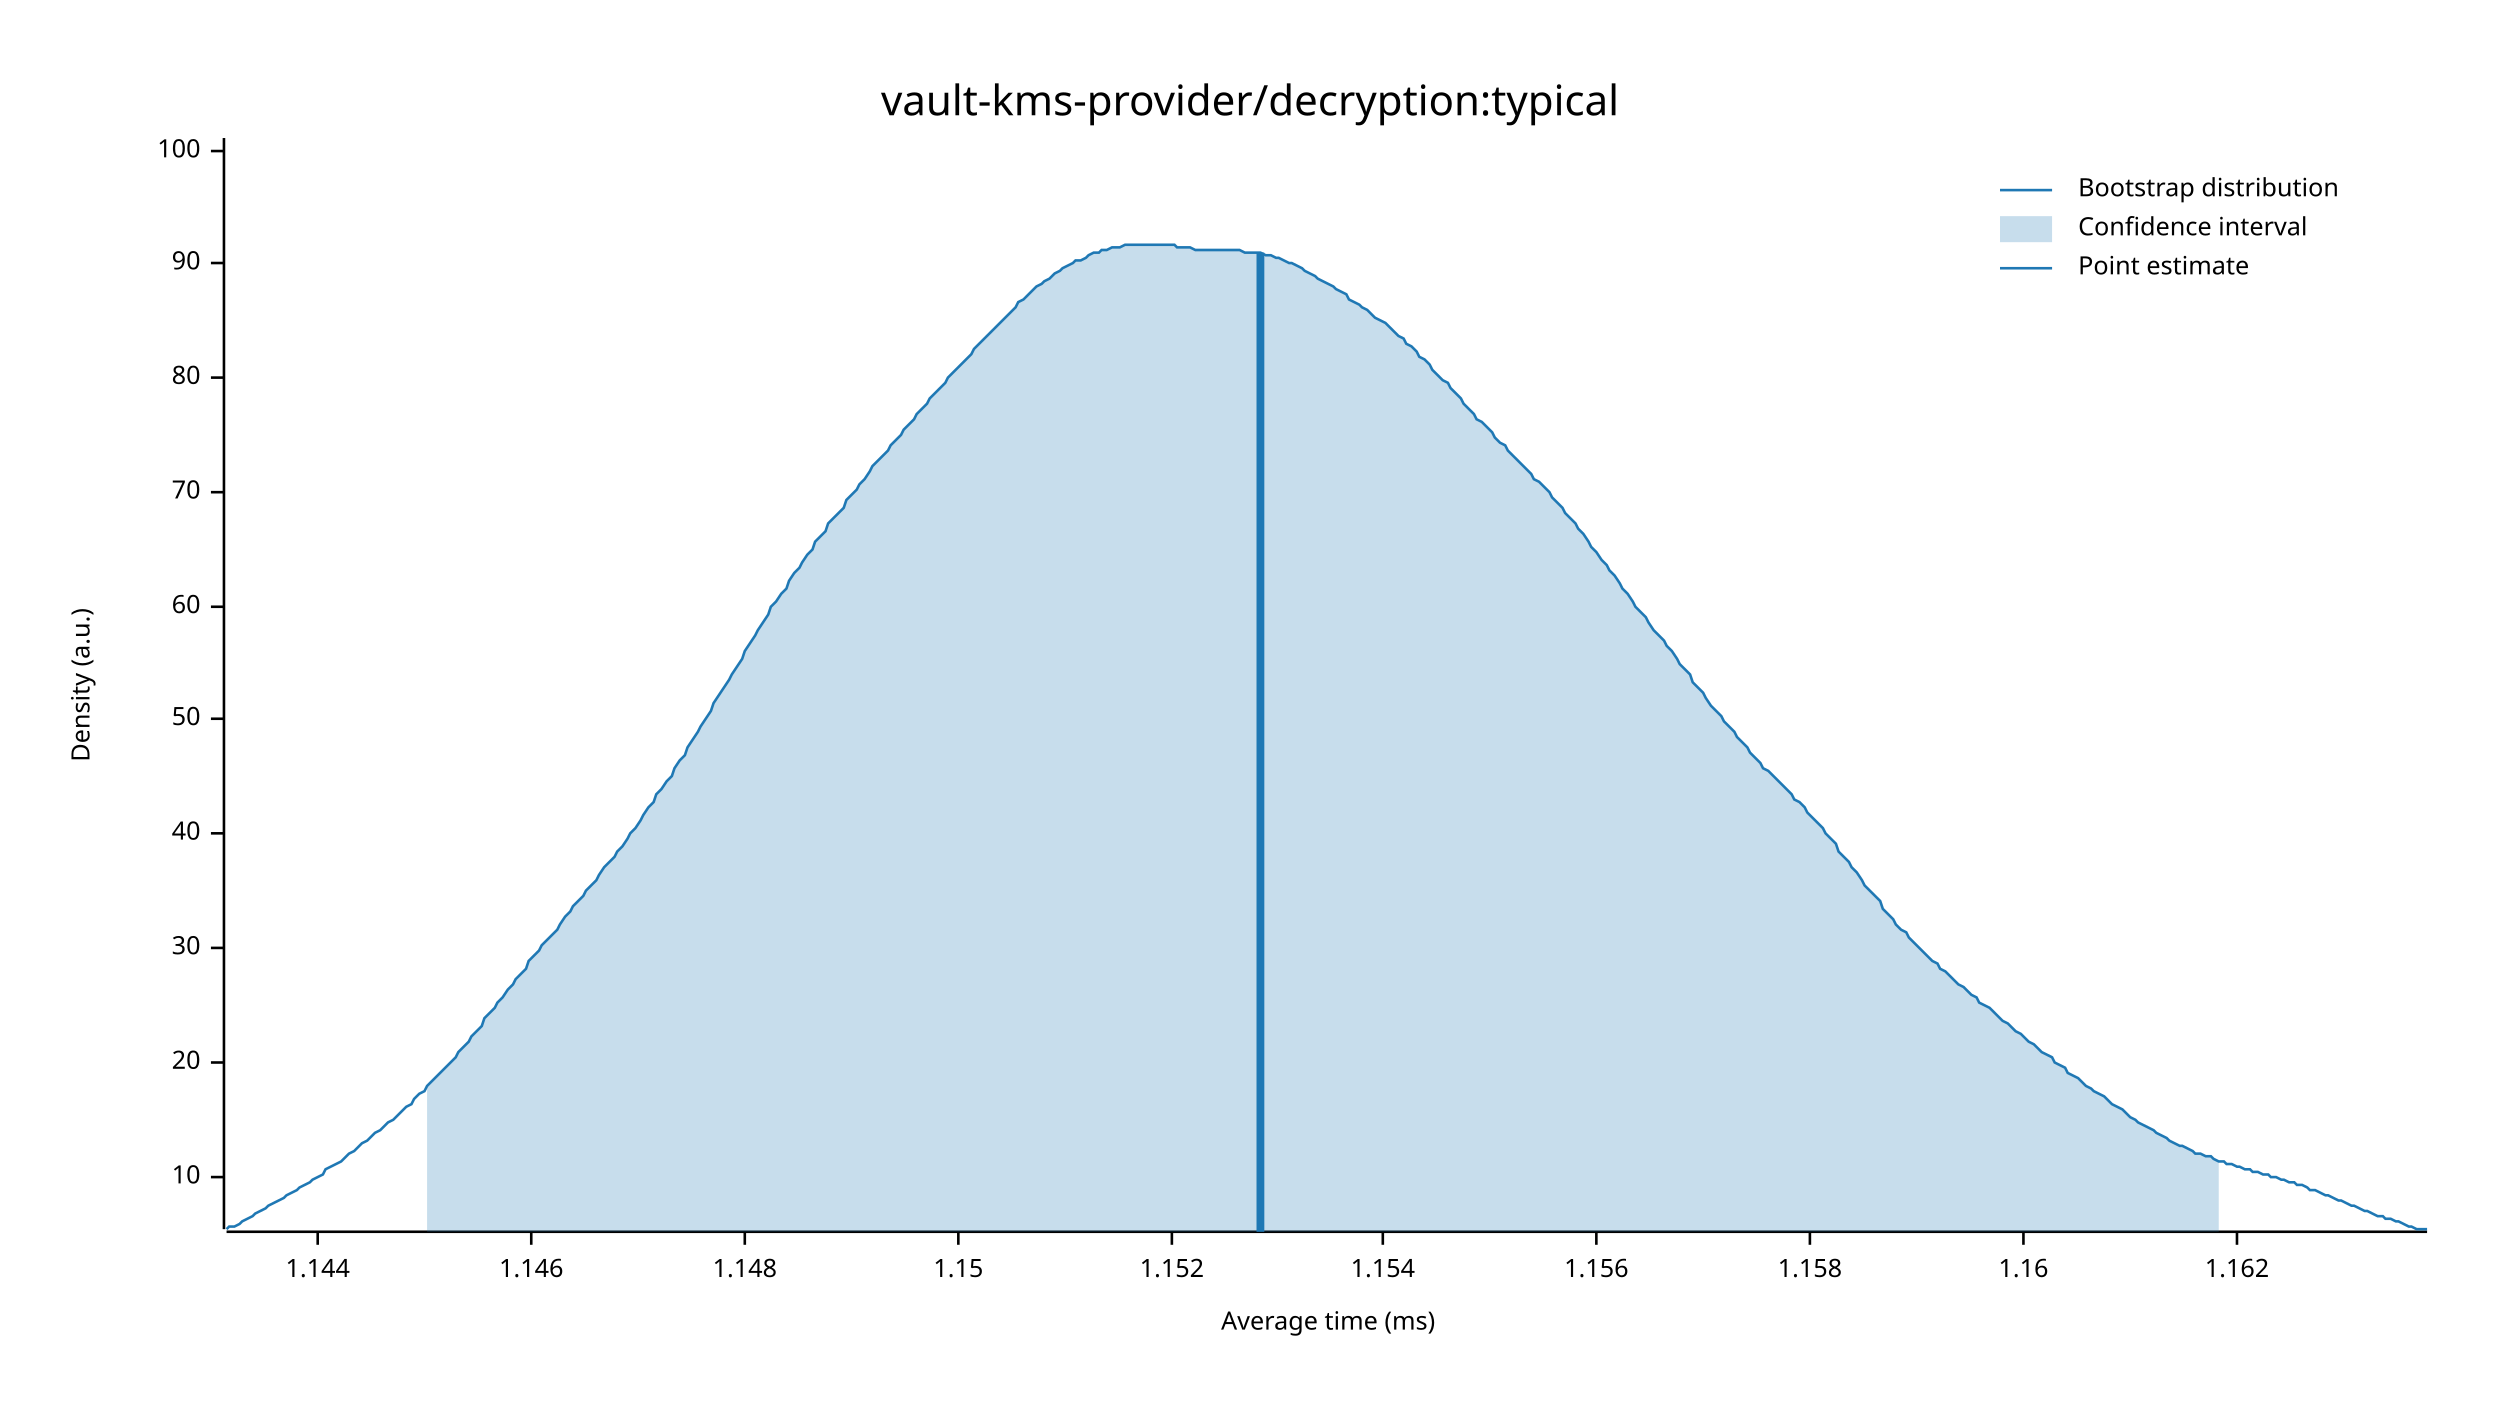
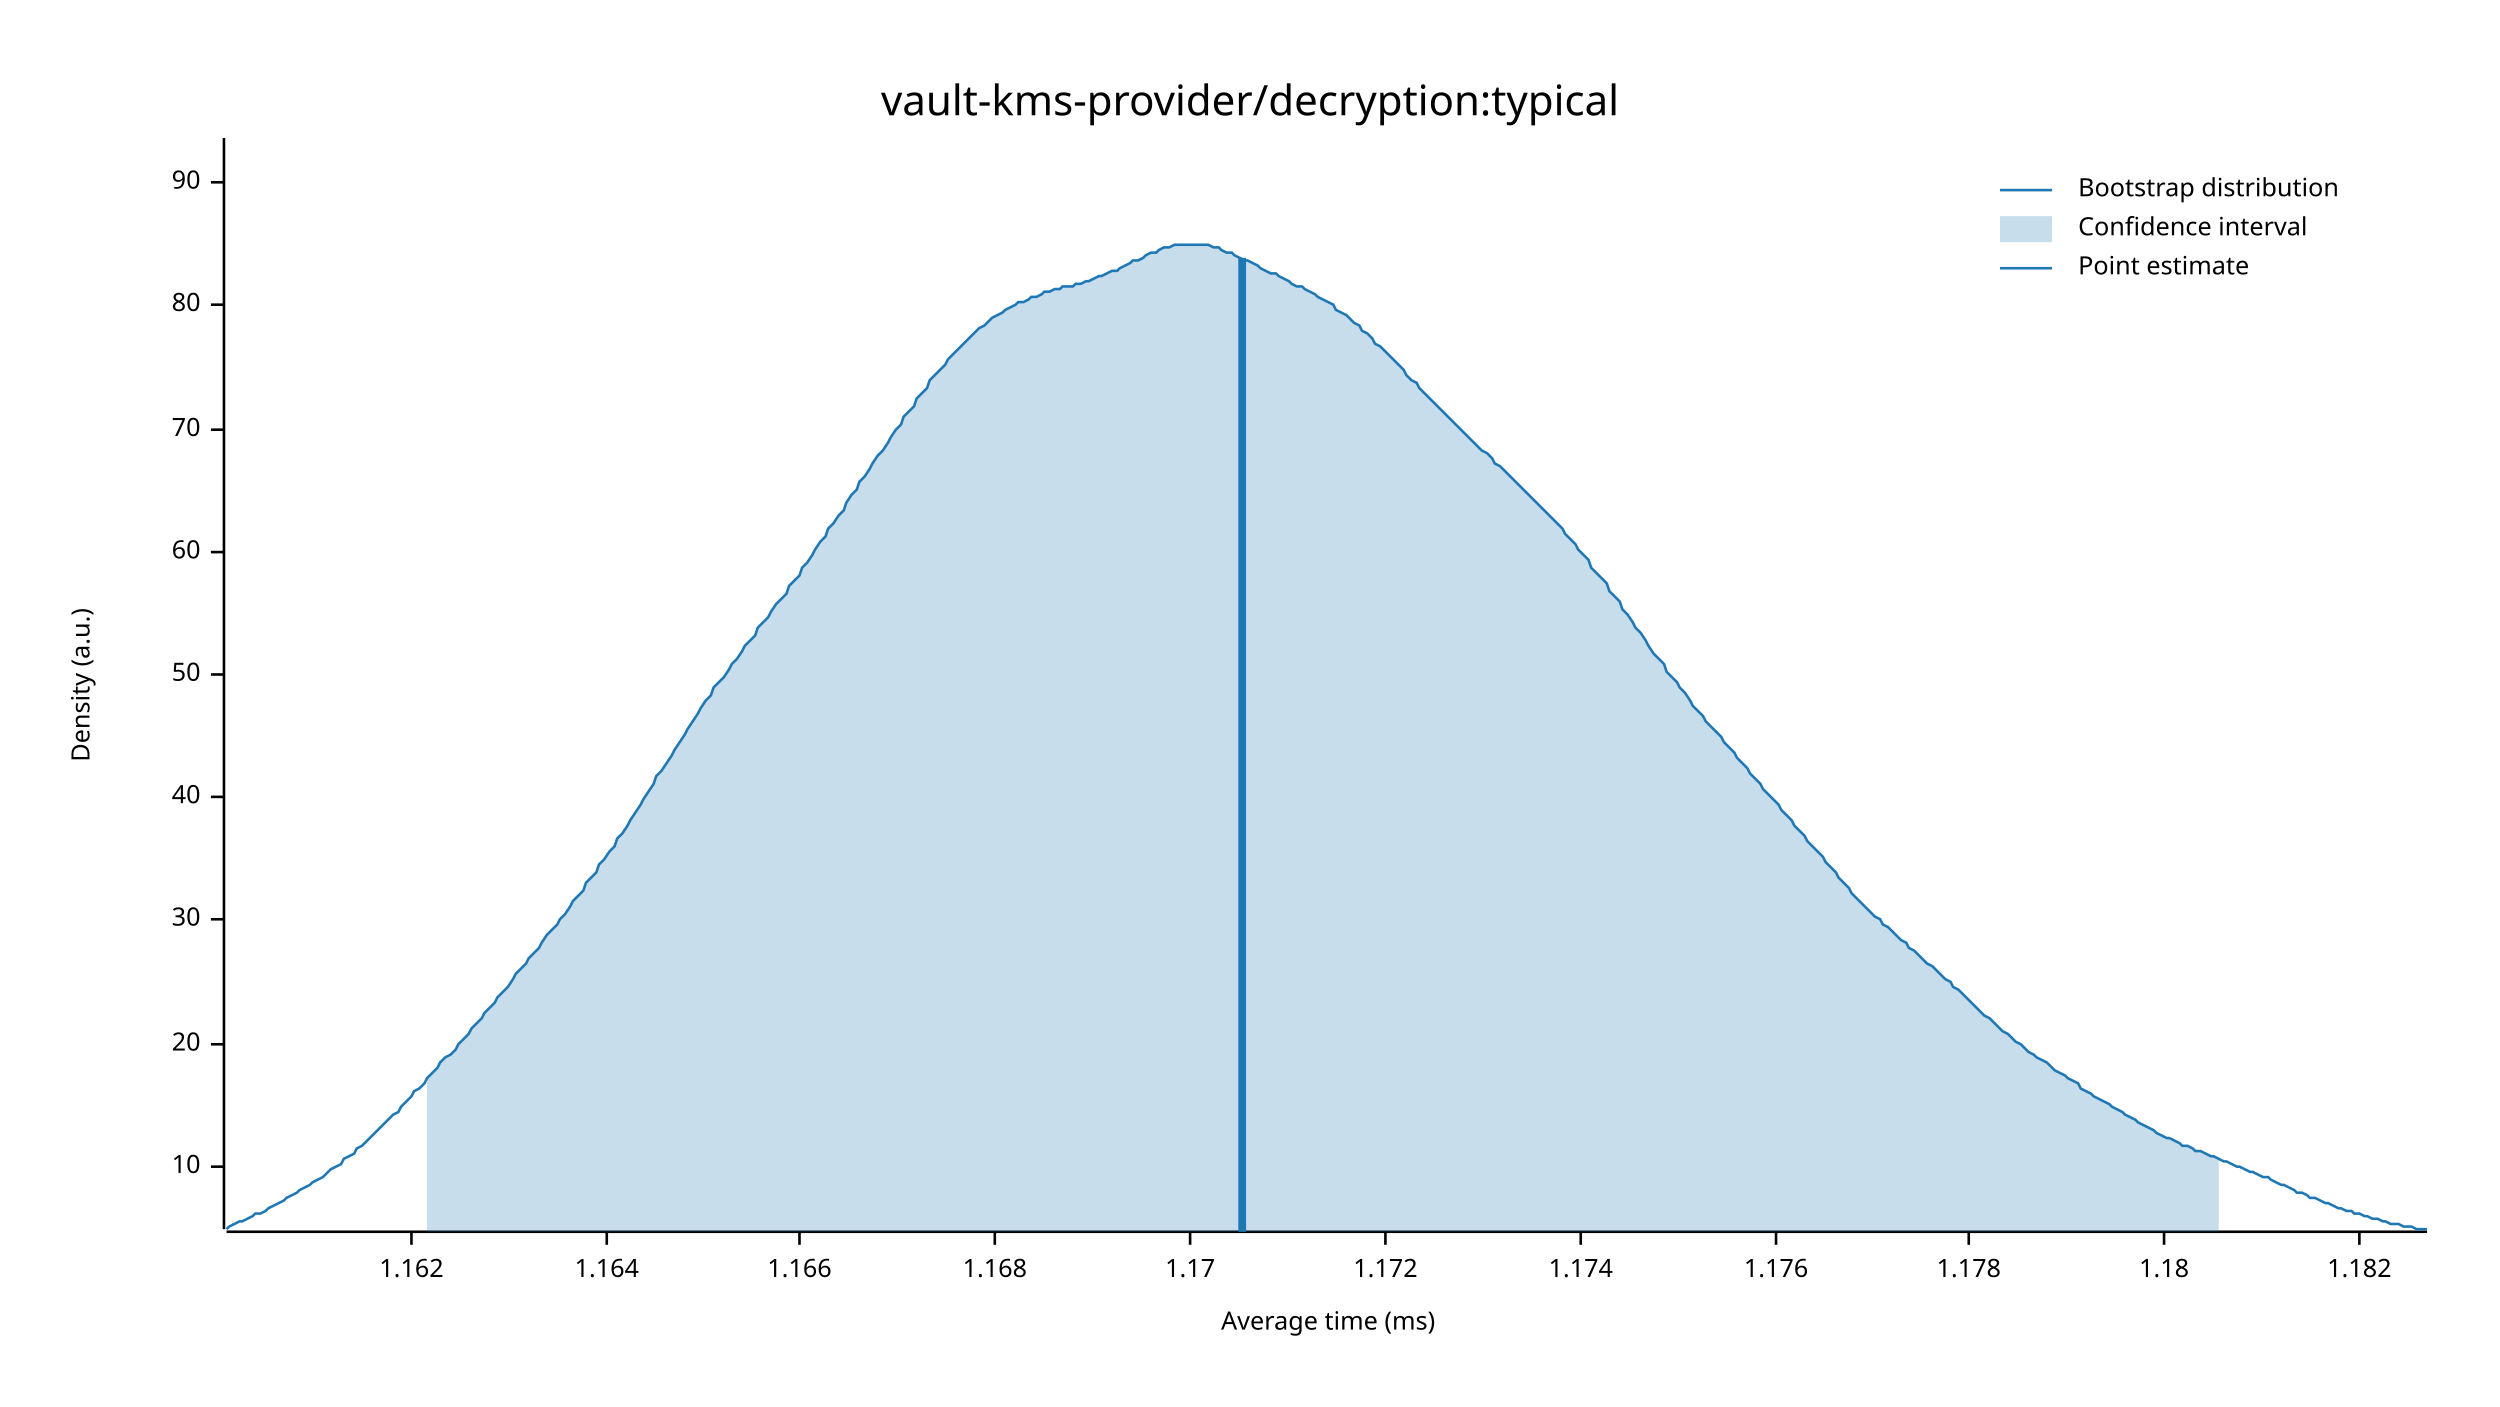
<svg xmlns="http://www.w3.org/2000/svg" width="960" height="540" viewBox="0 0 960 540">
  <text x="480" y="32" dy="0.76em" text-anchor="middle" font-family="sans-serif" font-size="16.129" opacity="1" fill="#000000">
vault-kms-provider/decryption:typical
</text>
  <text x="27" y="263" dy="0.76em" text-anchor="middle" font-family="sans-serif" font-size="9.677" opacity="1" fill="#000000" transform="rotate(270, 27, 263)">
Density (a.u.)
</text>
  <text x="510" y="513" dy="-0.5ex" text-anchor="middle" font-family="sans-serif" font-size="9.677" opacity="1" fill="#000000">
Average time (ms)
</text>
  <polyline fill="none" opacity="1" stroke="#000000" stroke-width="1" points="86,53 86,472 " />
-   <text x="77" y="452" dy="0.5ex" text-anchor="end" font-family="sans-serif" font-size="9.677" opacity="1" fill="#000000">
+   <text x="77" y="448" dy="0.5ex" text-anchor="end" font-family="sans-serif" font-size="9.677" opacity="1" fill="#000000">
10
</text>
-   <polyline fill="none" opacity="1" stroke="#000000" stroke-width="1" points="81,452 86,452 " />
-   <text x="77" y="408" dy="0.5ex" text-anchor="end" font-family="sans-serif" font-size="9.677" opacity="1" fill="#000000">
+   <polyline fill="none" opacity="1" stroke="#000000" stroke-width="1" points="81,448 86,448 " />
+   <text x="77" y="401" dy="0.5ex" text-anchor="end" font-family="sans-serif" font-size="9.677" opacity="1" fill="#000000">
20
</text>
-   <polyline fill="none" opacity="1" stroke="#000000" stroke-width="1" points="81,408 86,408 " />
-   <text x="77" y="364" dy="0.5ex" text-anchor="end" font-family="sans-serif" font-size="9.677" opacity="1" fill="#000000">
+   <polyline fill="none" opacity="1" stroke="#000000" stroke-width="1" points="81,401 86,401 " />
+   <text x="77" y="353" dy="0.5ex" text-anchor="end" font-family="sans-serif" font-size="9.677" opacity="1" fill="#000000">
30
</text>
-   <polyline fill="none" opacity="1" stroke="#000000" stroke-width="1" points="81,364 86,364 " />
-   <text x="77" y="320" dy="0.5ex" text-anchor="end" font-family="sans-serif" font-size="9.677" opacity="1" fill="#000000">
+   <polyline fill="none" opacity="1" stroke="#000000" stroke-width="1" points="81,353 86,353 " />
+   <text x="77" y="306" dy="0.5ex" text-anchor="end" font-family="sans-serif" font-size="9.677" opacity="1" fill="#000000">
40
</text>
-   <polyline fill="none" opacity="1" stroke="#000000" stroke-width="1" points="81,320 86,320 " />
-   <text x="77" y="276" dy="0.5ex" text-anchor="end" font-family="sans-serif" font-size="9.677" opacity="1" fill="#000000">
+   <polyline fill="none" opacity="1" stroke="#000000" stroke-width="1" points="81,306 86,306 " />
+   <text x="77" y="259" dy="0.5ex" text-anchor="end" font-family="sans-serif" font-size="9.677" opacity="1" fill="#000000">
50
</text>
-   <polyline fill="none" opacity="1" stroke="#000000" stroke-width="1" points="81,276 86,276 " />
-   <text x="77" y="233" dy="0.5ex" text-anchor="end" font-family="sans-serif" font-size="9.677" opacity="1" fill="#000000">
+   <polyline fill="none" opacity="1" stroke="#000000" stroke-width="1" points="81,259 86,259 " />
+   <text x="77" y="212" dy="0.5ex" text-anchor="end" font-family="sans-serif" font-size="9.677" opacity="1" fill="#000000">
60
</text>
-   <polyline fill="none" opacity="1" stroke="#000000" stroke-width="1" points="81,233 86,233 " />
-   <text x="77" y="189" dy="0.5ex" text-anchor="end" font-family="sans-serif" font-size="9.677" opacity="1" fill="#000000">
+   <polyline fill="none" opacity="1" stroke="#000000" stroke-width="1" points="81,212 86,212 " />
+   <text x="77" y="165" dy="0.5ex" text-anchor="end" font-family="sans-serif" font-size="9.677" opacity="1" fill="#000000">
70
</text>
-   <polyline fill="none" opacity="1" stroke="#000000" stroke-width="1" points="81,189 86,189 " />
-   <text x="77" y="145" dy="0.5ex" text-anchor="end" font-family="sans-serif" font-size="9.677" opacity="1" fill="#000000">
+   <polyline fill="none" opacity="1" stroke="#000000" stroke-width="1" points="81,165 86,165 " />
+   <text x="77" y="117" dy="0.5ex" text-anchor="end" font-family="sans-serif" font-size="9.677" opacity="1" fill="#000000">
80
</text>
-   <polyline fill="none" opacity="1" stroke="#000000" stroke-width="1" points="81,145 86,145 " />
-   <text x="77" y="101" dy="0.5ex" text-anchor="end" font-family="sans-serif" font-size="9.677" opacity="1" fill="#000000">
+   <polyline fill="none" opacity="1" stroke="#000000" stroke-width="1" points="81,117 86,117 " />
+   <text x="77" y="70" dy="0.5ex" text-anchor="end" font-family="sans-serif" font-size="9.677" opacity="1" fill="#000000">
90
</text>
-   <polyline fill="none" opacity="1" stroke="#000000" stroke-width="1" points="81,101 86,101 " />
-   <text x="77" y="58" dy="0.5ex" text-anchor="end" font-family="sans-serif" font-size="9.677" opacity="1" fill="#000000">
- 100
- </text>
-   <polyline fill="none" opacity="1" stroke="#000000" stroke-width="1" points="81,58 86,58 " />
+   <polyline fill="none" opacity="1" stroke="#000000" stroke-width="1" points="81,70 86,70 " />
  <polyline fill="none" opacity="1" stroke="#000000" stroke-width="1" points="87,473 932,473 " />
-   <text x="122" y="483" dy="0.76em" text-anchor="middle" font-family="sans-serif" font-size="9.677" opacity="1" fill="#000000">
- 1.144
- </text>
-   <polyline fill="none" opacity="1" stroke="#000000" stroke-width="1" points="122,473 122,478 " />
-   <text x="204" y="483" dy="0.76em" text-anchor="middle" font-family="sans-serif" font-size="9.677" opacity="1" fill="#000000">
- 1.146
- </text>
-   <polyline fill="none" opacity="1" stroke="#000000" stroke-width="1" points="204,473 204,478 " />
-   <text x="286" y="483" dy="0.76em" text-anchor="middle" font-family="sans-serif" font-size="9.677" opacity="1" fill="#000000">
- 1.148
- </text>
-   <polyline fill="none" opacity="1" stroke="#000000" stroke-width="1" points="286,473 286,478 " />
-   <text x="368" y="483" dy="0.76em" text-anchor="middle" font-family="sans-serif" font-size="9.677" opacity="1" fill="#000000">
- 1.15
- </text>
-   <polyline fill="none" opacity="1" stroke="#000000" stroke-width="1" points="368,473 368,478 " />
-   <text x="450" y="483" dy="0.76em" text-anchor="middle" font-family="sans-serif" font-size="9.677" opacity="1" fill="#000000">
- 1.152
- </text>
-   <polyline fill="none" opacity="1" stroke="#000000" stroke-width="1" points="450,473 450,478 " />
-   <text x="531" y="483" dy="0.76em" text-anchor="middle" font-family="sans-serif" font-size="9.677" opacity="1" fill="#000000">
- 1.154
- </text>
-   <polyline fill="none" opacity="1" stroke="#000000" stroke-width="1" points="531,473 531,478 " />
-   <text x="613" y="483" dy="0.76em" text-anchor="middle" font-family="sans-serif" font-size="9.677" opacity="1" fill="#000000">
- 1.156
- </text>
-   <polyline fill="none" opacity="1" stroke="#000000" stroke-width="1" points="613,473 613,478 " />
-   <text x="695" y="483" dy="0.76em" text-anchor="middle" font-family="sans-serif" font-size="9.677" opacity="1" fill="#000000">
- 1.158
- </text>
-   <polyline fill="none" opacity="1" stroke="#000000" stroke-width="1" points="695,473 695,478 " />
-   <text x="777" y="483" dy="0.76em" text-anchor="middle" font-family="sans-serif" font-size="9.677" opacity="1" fill="#000000">
- 1.16
- </text>
-   <polyline fill="none" opacity="1" stroke="#000000" stroke-width="1" points="777,473 777,478 " />
-   <text x="859" y="483" dy="0.76em" text-anchor="middle" font-family="sans-serif" font-size="9.677" opacity="1" fill="#000000">
+   <text x="158" y="483" dy="0.76em" text-anchor="middle" font-family="sans-serif" font-size="9.677" opacity="1" fill="#000000">
1.162
</text>
-   <polyline fill="none" opacity="1" stroke="#000000" stroke-width="1" points="859,473 859,478 " />
-   <polyline fill="none" opacity="1" stroke="#1F78B4" stroke-width="1" points="87,472 88,471 90,471 92,470 93,469 95,468 97,467 98,466 100,465 102,464 103,463 105,462 107,461 109,460 110,459 112,458 114,457 115,456 117,455 119,454 120,453 122,452 124,451 125,449 127,448 129,447 131,446 132,445 134,443 136,442 137,441 139,439 141,438 142,437 144,435 146,434 147,433 149,431 151,430 153,428 154,427 156,425 158,424 159,422 161,420 163,419 164,417 166,415 168,413 169,412 171,410 173,408 175,406 176,404 178,402 180,400 181,398 183,396 185,394 186,391 188,389 190,387 191,385 193,383 195,380 197,378 198,376 200,374 202,372 203,369 205,367 207,365 208,363 210,361 212,359 214,357 215,355 217,352 219,350 220,348 222,346 224,344 225,342 227,340 229,338 230,336 232,333 234,331 236,329 237,327 239,325 241,322 242,320 244,318 246,315 247,313 249,310 251,308 252,305 254,303 256,300 258,298 259,295 261,292 263,290 264,287 266,284 268,281 269,279 271,276 273,273 274,270 276,267 278,264 280,261 281,259 283,256 285,253 286,250 288,247 290,244 291,242 293,239 295,236 296,233 298,231 300,228 302,226 303,223 305,220 307,218 308,216 310,213 312,211 313,208 315,206 317,204 318,201 320,199 322,197 324,195 325,192 327,190 329,188 330,186 332,184 334,181 335,179 337,177 339,175 341,173 342,171 344,169 346,167 347,165 349,163 351,161 352,159 354,157 356,155 357,153 359,151 361,149 363,147 364,145 366,143 368,141 369,140 371,138 373,136 374,134 376,132 378,130 379,129 381,127 383,125 385,123 386,122 388,120 390,118 391,116 393,115 395,113 396,112 398,110 400,109 401,108 403,107 405,105 407,104 408,103 410,102 412,101 413,100 415,100 417,99 418,98 420,97 422,97 423,96 425,96 427,95 429,95 430,95 432,94 434,94 435,94 437,94 439,94 440,94 442,94 444,94 445,94 447,94 449,94 451,94 452,95 454,95 456,95 457,95 459,96 461,96 462,96 464,96 466,96 468,96 469,96 471,96 473,96 474,96 476,96 478,97 479,97 481,97 483,97 484,97 486,98 488,98 490,99 491,99 493,100 495,101 496,101 498,102 500,103 501,104 503,105 505,106 506,107 508,108 510,109 512,110 513,111 515,112 517,113 518,115 520,116 522,117 523,118 525,119 527,121 528,122 530,123 532,124 534,126 535,127 537,129 539,130 540,132 542,133 544,135 545,137 547,138 549,140 550,142 552,144 554,146 556,147 557,149 559,151 561,153 562,155 564,157 566,159 567,161 569,162 571,164 573,166 574,168 576,170 578,171 579,173 581,175 583,177 584,178 586,180 588,182 589,184 591,185 593,187 595,189 596,191 598,193 600,195 601,197 603,199 605,201 606,203 608,205 610,208 611,210 613,212 615,215 617,217 618,219 620,221 622,224 623,226 625,228 627,231 628,233 630,235 632,237 633,239 635,242 637,244 639,246 640,248 642,250 644,253 645,255 647,257 649,259 650,262 652,264 654,266 655,268 657,271 659,273 661,275 662,277 664,279 666,281 667,283 669,285 671,287 672,289 674,291 676,293 677,295 679,296 681,298 683,300 684,301 686,303 688,305 689,307 691,308 693,310 694,312 696,314 698,316 700,318 701,320 703,322 705,324 706,327 708,329 710,331 711,333 713,335 715,338 716,340 718,342 720,344 722,346 723,349 725,351 727,353 728,355 730,357 732,358 733,360 735,362 737,364 738,365 740,367 742,369 744,370 745,372 747,373 749,375 750,376 752,378 754,379 755,380 757,382 759,383 760,385 762,386 764,387 766,389 767,390 769,392 771,393 772,394 774,396 776,397 777,398 779,400 781,401 782,402 784,404 786,405 788,406 789,408 791,409 793,410 794,412 796,413 798,414 799,415 801,417 803,418 804,419 806,420 808,421 810,423 811,424 813,425 815,426 816,427 818,429 820,430 821,431 823,432 825,433 827,434 828,435 830,436 832,437 833,438 835,439 837,440 838,440 840,441 842,442 843,443 845,443 847,444 849,444 850,445 852,446 854,446 855,447 857,447 859,448 860,448 862,449 864,449 865,450 867,450 869,451 871,451 872,452 874,452 876,453 877,453 879,454 881,454 882,455 884,455 886,456 887,457 889,457 891,458 893,459 894,459 896,460 898,461 899,461 901,462 903,463 904,463 906,464 908,465 909,465 911,466 913,467 915,467 916,468 918,468 920,469 921,469 923,470 925,471 926,471 928,472 930,472 932,472 " />
-   <polygon opacity="0.25" fill="#1F78B4" points="164,417 166,415 168,413 169,412 171,410 173,408 175,406 176,404 178,402 180,400 181,398 183,396 185,394 186,391 188,389 190,387 191,385 193,383 195,380 197,378 198,376 200,374 202,372 203,369 205,367 207,365 208,363 210,361 212,359 214,357 215,355 217,352 219,350 220,348 222,346 224,344 225,342 227,340 229,338 230,336 232,333 234,331 236,329 237,327 239,325 241,322 242,320 244,318 246,315 247,313 249,310 251,308 252,305 254,303 256,300 258,298 259,295 261,292 263,290 264,287 266,284 268,281 269,279 271,276 273,273 274,270 276,267 278,264 280,261 281,259 283,256 285,253 286,250 288,247 290,244 291,242 293,239 295,236 296,233 298,231 300,228 302,226 303,223 305,220 307,218 308,216 310,213 312,211 313,208 315,206 317,204 318,201 320,199 322,197 324,195 325,192 327,190 329,188 330,186 332,184 334,181 335,179 337,177 339,175 341,173 342,171 344,169 346,167 347,165 349,163 351,161 352,159 354,157 356,155 357,153 359,151 361,149 363,147 364,145 366,143 368,141 369,140 371,138 373,136 374,134 376,132 378,130 379,129 381,127 383,125 385,123 386,122 388,120 390,118 391,116 393,115 395,113 396,112 398,110 400,109 401,108 403,107 405,105 407,104 408,103 410,102 412,101 413,100 415,100 417,99 418,98 420,97 422,97 423,96 425,96 427,95 429,95 430,95 432,94 434,94 435,94 437,94 439,94 440,94 442,94 444,94 445,94 447,94 449,94 451,94 452,95 454,95 456,95 457,95 459,96 461,96 462,96 464,96 466,96 468,96 469,96 471,96 473,96 474,96 476,96 478,97 479,97 481,97 483,97 484,97 486,98 488,98 490,99 491,99 493,100 495,101 496,101 498,102 500,103 501,104 503,105 505,106 506,107 508,108 510,109 512,110 513,111 515,112 517,113 518,115 520,116 522,117 523,118 525,119 527,121 528,122 530,123 532,124 534,126 535,127 537,129 539,130 540,132 542,133 544,135 545,137 547,138 549,140 550,142 552,144 554,146 556,147 557,149 559,151 561,153 562,155 564,157 566,159 567,161 569,162 571,164 573,166 574,168 576,170 578,171 579,173 581,175 583,177 584,178 586,180 588,182 589,184 591,185 593,187 595,189 596,191 598,193 600,195 601,197 603,199 605,201 606,203 608,205 610,208 611,210 613,212 615,215 617,217 618,219 620,221 622,224 623,226 625,228 627,231 628,233 630,235 632,237 633,239 635,242 637,244 639,246 640,248 642,250 644,253 645,255 647,257 649,259 650,262 652,264 654,266 655,268 657,271 659,273 661,275 662,277 664,279 666,281 667,283 669,285 671,287 672,289 674,291 676,293 677,295 679,296 681,298 683,300 684,301 686,303 688,305 689,307 691,308 693,310 694,312 696,314 698,316 700,318 701,320 703,322 705,324 706,327 708,329 710,331 711,333 713,335 715,338 716,340 718,342 720,344 722,346 723,349 725,351 727,353 728,355 730,357 732,358 733,360 735,362 737,364 738,365 740,367 742,369 744,370 745,372 747,373 749,375 750,376 752,378 754,379 755,380 757,382 759,383 760,385 762,386 764,387 766,389 767,390 769,392 771,393 772,394 774,396 776,397 777,398 779,400 781,401 782,402 784,404 786,405 788,406 789,408 791,409 793,410 794,412 796,413 798,414 799,415 801,417 803,418 804,419 806,420 808,421 810,423 811,424 813,425 815,426 816,427 818,429 820,430 821,431 823,432 825,433 827,434 828,435 830,436 832,437 833,438 835,439 837,440 838,440 840,441 842,442 843,443 845,443 847,444 849,444 850,445 852,446 852,473 164,473 " />
-   <polyline fill="none" opacity="1" stroke="#1F78B4" stroke-width="3" points="484,473 484,97 " />
+   <polyline fill="none" opacity="1" stroke="#000000" stroke-width="1" points="158,473 158,478 " />
+   <text x="233" y="483" dy="0.76em" text-anchor="middle" font-family="sans-serif" font-size="9.677" opacity="1" fill="#000000">
+ 1.164
+ </text>
+   <polyline fill="none" opacity="1" stroke="#000000" stroke-width="1" points="233,473 233,478 " />
+   <text x="307" y="483" dy="0.76em" text-anchor="middle" font-family="sans-serif" font-size="9.677" opacity="1" fill="#000000">
+ 1.166
+ </text>
+   <polyline fill="none" opacity="1" stroke="#000000" stroke-width="1" points="307,473 307,478 " />
+   <text x="382" y="483" dy="0.76em" text-anchor="middle" font-family="sans-serif" font-size="9.677" opacity="1" fill="#000000">
+ 1.168
+ </text>
+   <polyline fill="none" opacity="1" stroke="#000000" stroke-width="1" points="382,473 382,478 " />
+   <text x="457" y="483" dy="0.76em" text-anchor="middle" font-family="sans-serif" font-size="9.677" opacity="1" fill="#000000">
+ 1.17
+ </text>
+   <polyline fill="none" opacity="1" stroke="#000000" stroke-width="1" points="457,473 457,478 " />
+   <text x="532" y="483" dy="0.76em" text-anchor="middle" font-family="sans-serif" font-size="9.677" opacity="1" fill="#000000">
+ 1.172
+ </text>
+   <polyline fill="none" opacity="1" stroke="#000000" stroke-width="1" points="532,473 532,478 " />
+   <text x="607" y="483" dy="0.76em" text-anchor="middle" font-family="sans-serif" font-size="9.677" opacity="1" fill="#000000">
+ 1.174
+ </text>
+   <polyline fill="none" opacity="1" stroke="#000000" stroke-width="1" points="607,473 607,478 " />
+   <text x="682" y="483" dy="0.76em" text-anchor="middle" font-family="sans-serif" font-size="9.677" opacity="1" fill="#000000">
+ 1.176
+ </text>
+   <polyline fill="none" opacity="1" stroke="#000000" stroke-width="1" points="682,473 682,478 " />
+   <text x="756" y="483" dy="0.76em" text-anchor="middle" font-family="sans-serif" font-size="9.677" opacity="1" fill="#000000">
+ 1.178
+ </text>
+   <polyline fill="none" opacity="1" stroke="#000000" stroke-width="1" points="756,473 756,478 " />
+   <text x="831" y="483" dy="0.76em" text-anchor="middle" font-family="sans-serif" font-size="9.677" opacity="1" fill="#000000">
+ 1.18
+ </text>
+   <polyline fill="none" opacity="1" stroke="#000000" stroke-width="1" points="831,473 831,478 " />
+   <text x="906" y="483" dy="0.76em" text-anchor="middle" font-family="sans-serif" font-size="9.677" opacity="1" fill="#000000">
+ 1.182
+ </text>
+   <polyline fill="none" opacity="1" stroke="#000000" stroke-width="1" points="906,473 906,478 " />
+   <polyline fill="none" opacity="1" stroke="#1F78B4" stroke-width="1" points="87,472 88,471 90,470 92,469 93,469 95,468 97,467 98,466 100,466 102,465 103,464 105,463 107,462 109,461 110,460 112,459 114,458 115,457 117,456 119,455 120,454 122,453 124,452 125,451 127,449 129,448 131,447 132,445 134,444 136,443 137,441 139,440 141,438 142,437 144,435 146,433 147,432 149,430 151,428 153,427 154,425 156,423 158,421 159,419 161,418 163,416 164,414 166,412 168,410 169,408 171,406 173,405 175,403 176,401 178,399 180,397 181,395 183,393 185,391 186,389 188,387 190,385 191,383 193,381 195,379 197,376 198,374 200,372 202,370 203,368 205,366 207,364 208,362 210,359 212,357 214,355 215,353 217,351 219,348 220,346 222,344 224,342 225,339 227,337 229,335 230,332 232,330 234,327 236,325 237,322 239,320 241,317 242,315 244,312 246,309 247,307 249,304 251,301 252,298 254,296 256,293 258,290 259,288 261,285 263,282 264,280 266,277 268,274 269,272 271,269 273,267 274,264 276,262 278,260 280,257 281,255 283,253 285,250 286,248 288,246 290,244 291,241 293,239 295,237 296,235 298,232 300,230 302,228 303,225 305,223 307,221 308,218 310,216 312,213 313,211 315,208 317,206 318,203 320,201 322,198 324,196 325,193 327,190 329,188 330,185 332,183 334,180 335,178 337,175 339,173 341,170 342,168 344,165 346,163 347,160 349,158 351,156 352,153 354,151 356,149 357,146 359,144 361,142 363,140 364,138 366,136 368,134 369,133 371,131 373,129 374,128 376,126 378,125 379,124 381,122 383,121 385,120 386,119 388,118 390,117 391,116 393,116 395,115 396,114 398,114 400,113 401,112 403,112 405,111 407,111 408,110 410,110 412,110 413,109 415,109 417,108 418,108 420,107 422,106 423,106 425,105 427,104 429,104 430,103 432,102 434,101 435,100 437,100 439,99 440,98 442,97 444,97 445,96 447,95 449,95 451,94 452,94 454,94 456,94 457,94 459,94 461,94 462,94 464,94 466,95 468,95 469,96 471,97 473,97 474,98 476,99 478,100 479,100 481,101 483,102 484,103 486,104 488,105 490,105 491,106 493,107 495,108 496,109 498,110 500,110 501,111 503,112 505,113 506,114 508,115 510,116 512,117 513,119 515,120 517,121 518,122 520,124 522,125 523,127 525,128 527,130 528,132 530,133 532,135 534,137 535,138 537,140 539,142 540,144 542,146 544,147 545,149 547,151 549,153 550,154 552,156 554,158 556,160 557,161 559,163 561,165 562,166 564,168 566,170 567,171 569,173 571,174 573,176 574,178 576,179 578,181 579,182 581,184 583,186 584,187 586,189 588,191 589,192 591,194 593,196 595,198 596,199 598,201 600,203 601,205 603,207 605,209 606,211 608,213 610,215 611,218 613,220 615,222 617,224 618,227 620,229 622,231 623,234 625,236 627,239 628,241 630,243 632,246 633,248 635,251 637,253 639,255 640,258 642,260 644,262 645,264 647,266 649,269 650,271 652,273 654,275 655,277 657,279 659,281 661,283 662,285 664,287 666,289 667,291 669,293 671,295 672,297 674,299 676,301 677,303 679,305 681,307 683,309 684,311 686,313 688,315 689,317 691,319 693,321 694,323 696,325 698,327 700,329 701,331 703,333 705,335 706,337 708,339 710,341 711,343 713,345 715,347 716,348 718,350 720,352 722,353 723,355 725,356 727,358 728,359 730,361 732,362 733,364 735,365 737,367 738,368 740,370 742,371 744,373 745,374 747,376 749,377 750,379 752,380 754,382 755,383 757,385 759,387 760,388 762,390 764,391 766,393 767,394 769,396 771,397 772,398 774,400 776,401 777,402 779,404 781,405 782,406 784,407 786,408 788,410 789,411 791,412 793,413 794,414 796,415 798,416 799,418 801,419 803,420 804,421 806,422 808,423 810,424 811,425 813,426 815,427 816,428 818,429 820,430 821,431 823,432 825,433 827,434 828,435 830,436 832,437 833,437 835,438 837,439 838,440 840,440 842,441 843,442 845,442 847,443 849,444 850,444 852,445 854,446 855,446 857,447 859,448 860,448 862,449 864,450 865,450 867,451 869,452 871,452 872,453 874,454 876,455 877,455 879,456 881,457 882,458 884,458 886,459 887,460 889,460 891,461 893,462 894,462 896,463 898,464 899,464 901,465 903,465 904,466 906,466 908,467 909,467 911,468 913,468 915,469 916,469 918,470 920,470 921,470 923,471 925,471 926,471 928,472 930,472 932,472 " />
+   <polygon opacity="0.25" fill="#1F78B4" points="164,414 166,412 168,410 169,408 171,406 173,405 175,403 176,401 178,399 180,397 181,395 183,393 185,391 186,389 188,387 190,385 191,383 193,381 195,379 197,376 198,374 200,372 202,370 203,368 205,366 207,364 208,362 210,359 212,357 214,355 215,353 217,351 219,348 220,346 222,344 224,342 225,339 227,337 229,335 230,332 232,330 234,327 236,325 237,322 239,320 241,317 242,315 244,312 246,309 247,307 249,304 251,301 252,298 254,296 256,293 258,290 259,288 261,285 263,282 264,280 266,277 268,274 269,272 271,269 273,267 274,264 276,262 278,260 280,257 281,255 283,253 285,250 286,248 288,246 290,244 291,241 293,239 295,237 296,235 298,232 300,230 302,228 303,225 305,223 307,221 308,218 310,216 312,213 313,211 315,208 317,206 318,203 320,201 322,198 324,196 325,193 327,190 329,188 330,185 332,183 334,180 335,178 337,175 339,173 341,170 342,168 344,165 346,163 347,160 349,158 351,156 352,153 354,151 356,149 357,146 359,144 361,142 363,140 364,138 366,136 368,134 369,133 371,131 373,129 374,128 376,126 378,125 379,124 381,122 383,121 385,120 386,119 388,118 390,117 391,116 393,116 395,115 396,114 398,114 400,113 401,112 403,112 405,111 407,111 408,110 410,110 412,110 413,109 415,109 417,108 418,108 420,107 422,106 423,106 425,105 427,104 429,104 430,103 432,102 434,101 435,100 437,100 439,99 440,98 442,97 444,97 445,96 447,95 449,95 451,94 452,94 454,94 456,94 457,94 459,94 461,94 462,94 464,94 466,95 468,95 469,96 471,97 473,97 474,98 476,99 478,100 479,100 481,101 483,102 484,103 486,104 488,105 490,105 491,106 493,107 495,108 496,109 498,110 500,110 501,111 503,112 505,113 506,114 508,115 510,116 512,117 513,119 515,120 517,121 518,122 520,124 522,125 523,127 525,128 527,130 528,132 530,133 532,135 534,137 535,138 537,140 539,142 540,144 542,146 544,147 545,149 547,151 549,153 550,154 552,156 554,158 556,160 557,161 559,163 561,165 562,166 564,168 566,170 567,171 569,173 571,174 573,176 574,178 576,179 578,181 579,182 581,184 583,186 584,187 586,189 588,191 589,192 591,194 593,196 595,198 596,199 598,201 600,203 601,205 603,207 605,209 606,211 608,213 610,215 611,218 613,220 615,222 617,224 618,227 620,229 622,231 623,234 625,236 627,239 628,241 630,243 632,246 633,248 635,251 637,253 639,255 640,258 642,260 644,262 645,264 647,266 649,269 650,271 652,273 654,275 655,277 657,279 659,281 661,283 662,285 664,287 666,289 667,291 669,293 671,295 672,297 674,299 676,301 677,303 679,305 681,307 683,309 684,311 686,313 688,315 689,317 691,319 693,321 694,323 696,325 698,327 700,329 701,331 703,333 705,335 706,337 708,339 710,341 711,343 713,345 715,347 716,348 718,350 720,352 722,353 723,355 725,356 727,358 728,359 730,361 732,362 733,364 735,365 737,367 738,368 740,370 742,371 744,373 745,374 747,376 749,377 750,379 752,380 754,382 755,383 757,385 759,387 760,388 762,390 764,391 766,393 767,394 769,396 771,397 772,398 774,400 776,401 777,402 779,404 781,405 782,406 784,407 786,408 788,410 789,411 791,412 793,413 794,414 796,415 798,416 799,418 801,419 803,420 804,421 806,422 808,423 810,424 811,425 813,426 815,427 816,428 818,429 820,430 821,431 823,432 825,433 827,434 828,435 830,436 832,437 833,437 835,438 837,439 838,440 840,440 842,441 843,442 845,442 847,443 849,444 850,444 852,445 852,473 164,473 " />
+   <polyline fill="none" opacity="1" stroke="#1F78B4" stroke-width="3" points="477,473 477,99 " />
  <text x="798" y="68" dy="0.76em" text-anchor="start" font-family="sans-serif" font-size="9.677" opacity="1" fill="#000000">
Bootstrap distribution
</text>
  <text x="798" y="83" dy="0.76em" text-anchor="start" font-family="sans-serif" font-size="9.677" opacity="1" fill="#000000">
Confidence interval
</text>
  <text x="798" y="98" dy="0.76em" text-anchor="start" font-family="sans-serif" font-size="9.677" opacity="1" fill="#000000">
Point estimate
</text>
  <polyline fill="none" opacity="1" stroke="#1F78B4" stroke-width="1" points="768,73 788,73 " />
  <rect x="768" y="83" width="20" height="10" opacity="0.25" fill="#1F78B4" stroke="none" />
  <polyline fill="none" opacity="1" stroke="#1F78B4" stroke-width="1" points="768,103 788,103 " />
</svg>
